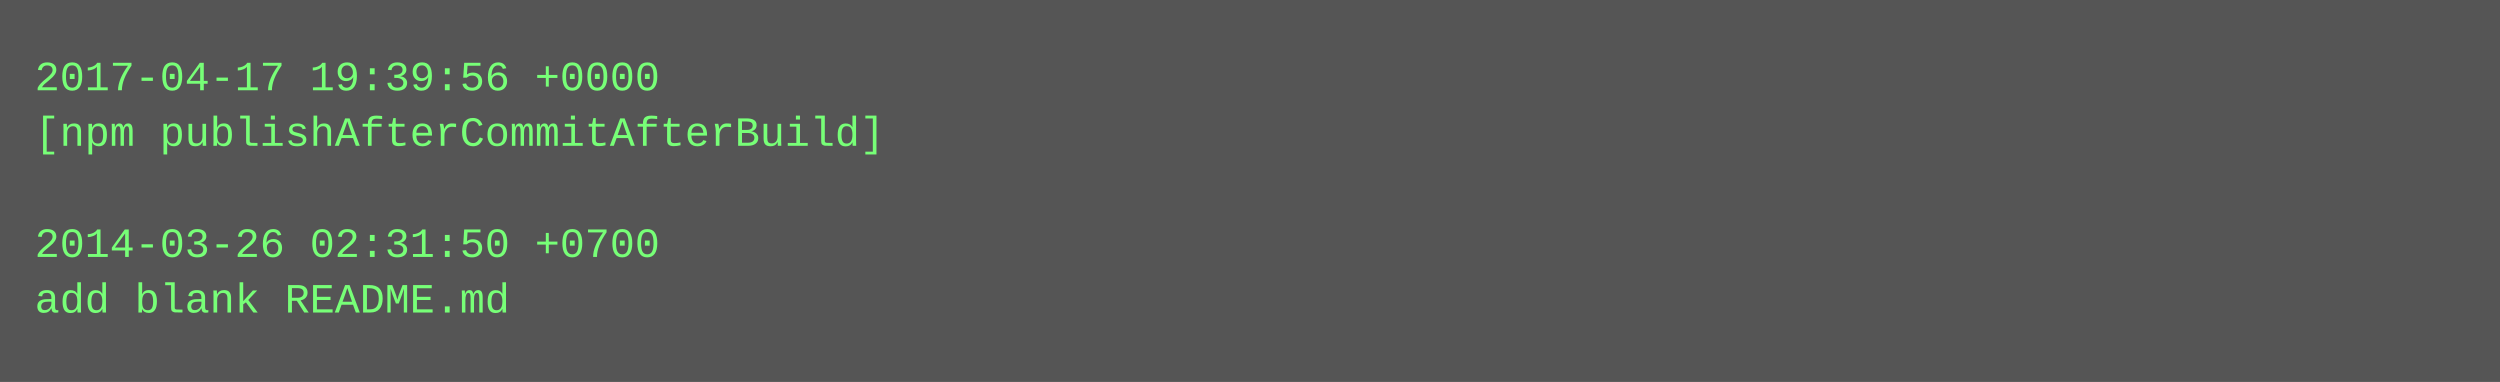
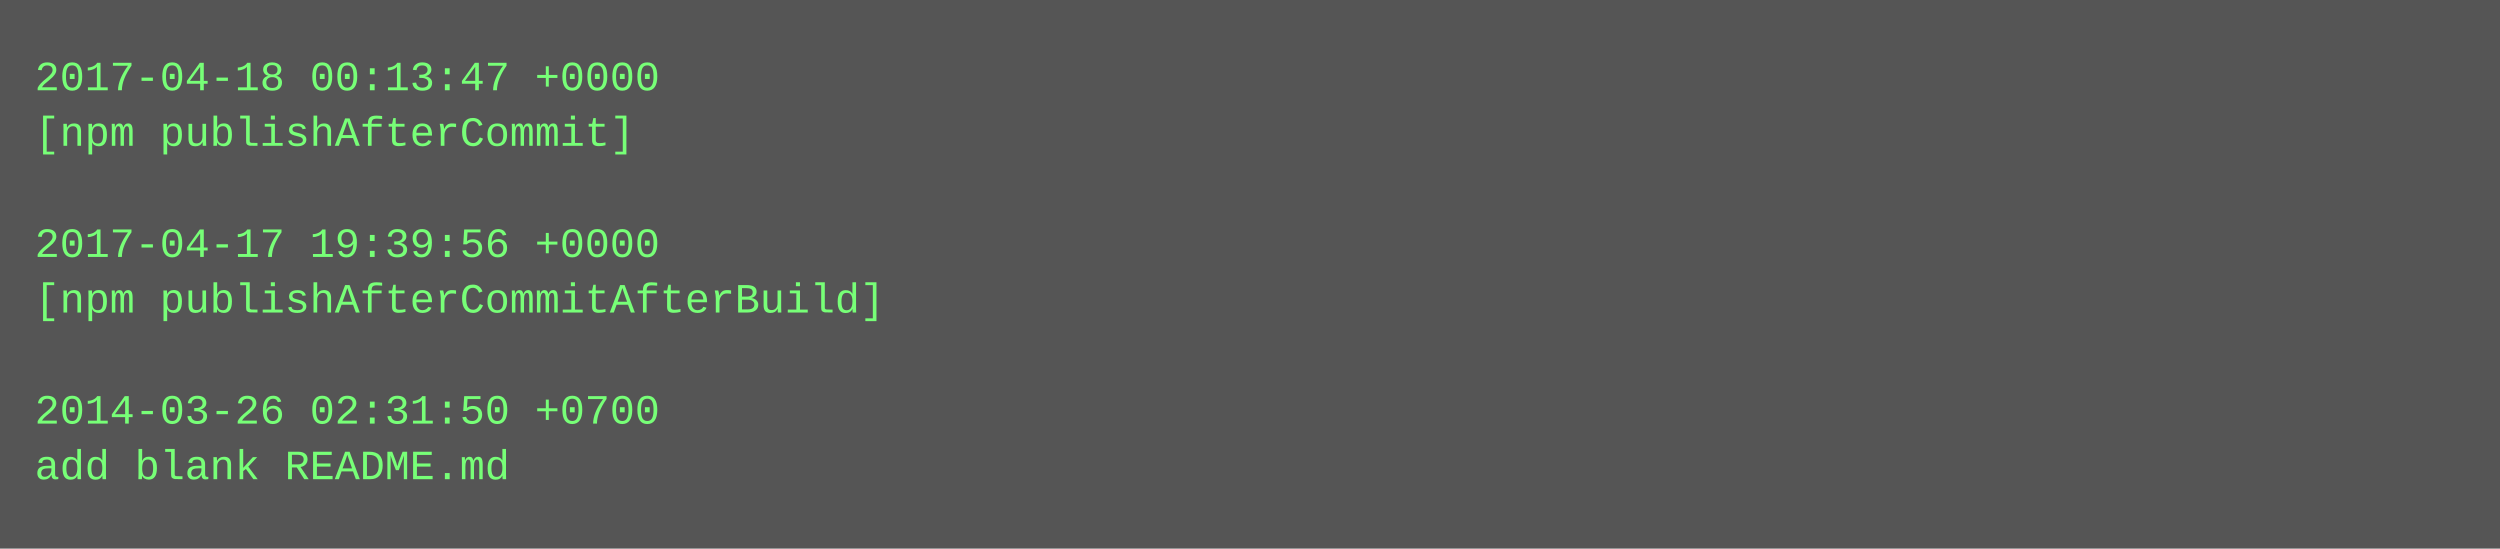
- <svg xmlns="http://www.w3.org/2000/svg" height="110" width="720">
-   <rect height="110" fill="#555" width="720" />
+ <svg xmlns="http://www.w3.org/2000/svg" height="158" width="720">
+   <rect height="158" fill="#555" width="720" />
  <text fill="#7f7" font-family="Courier New" font-size="12" xml:space="preserve">
-     <tspan x="10" y="26">2017-04-17 19:39:56 +0000</tspan>
-     <tspan x="10" y="42">[npm publishAfterCommitAfterBuild]</tspan>
+     <tspan x="10" y="26">2017-04-18 00:13:47 +0000</tspan>
+     <tspan x="10" y="42">[npm publishAfterCommit]</tspan>
    <tspan x="10" y="58" />
-     <tspan x="10" y="74">2014-03-26 02:31:50 +0700</tspan>
-     <tspan x="10" y="90">add blank README.md</tspan>
+     <tspan x="10" y="74">2017-04-17 19:39:56 +0000</tspan>
+     <tspan x="10" y="90">[npm publishAfterCommitAfterBuild]</tspan>
+     <tspan x="10" y="106" />
+     <tspan x="10" y="122">2014-03-26 02:31:50 +0700</tspan>
+     <tspan x="10" y="138">add blank README.md</tspan>
  </text>
</svg>
